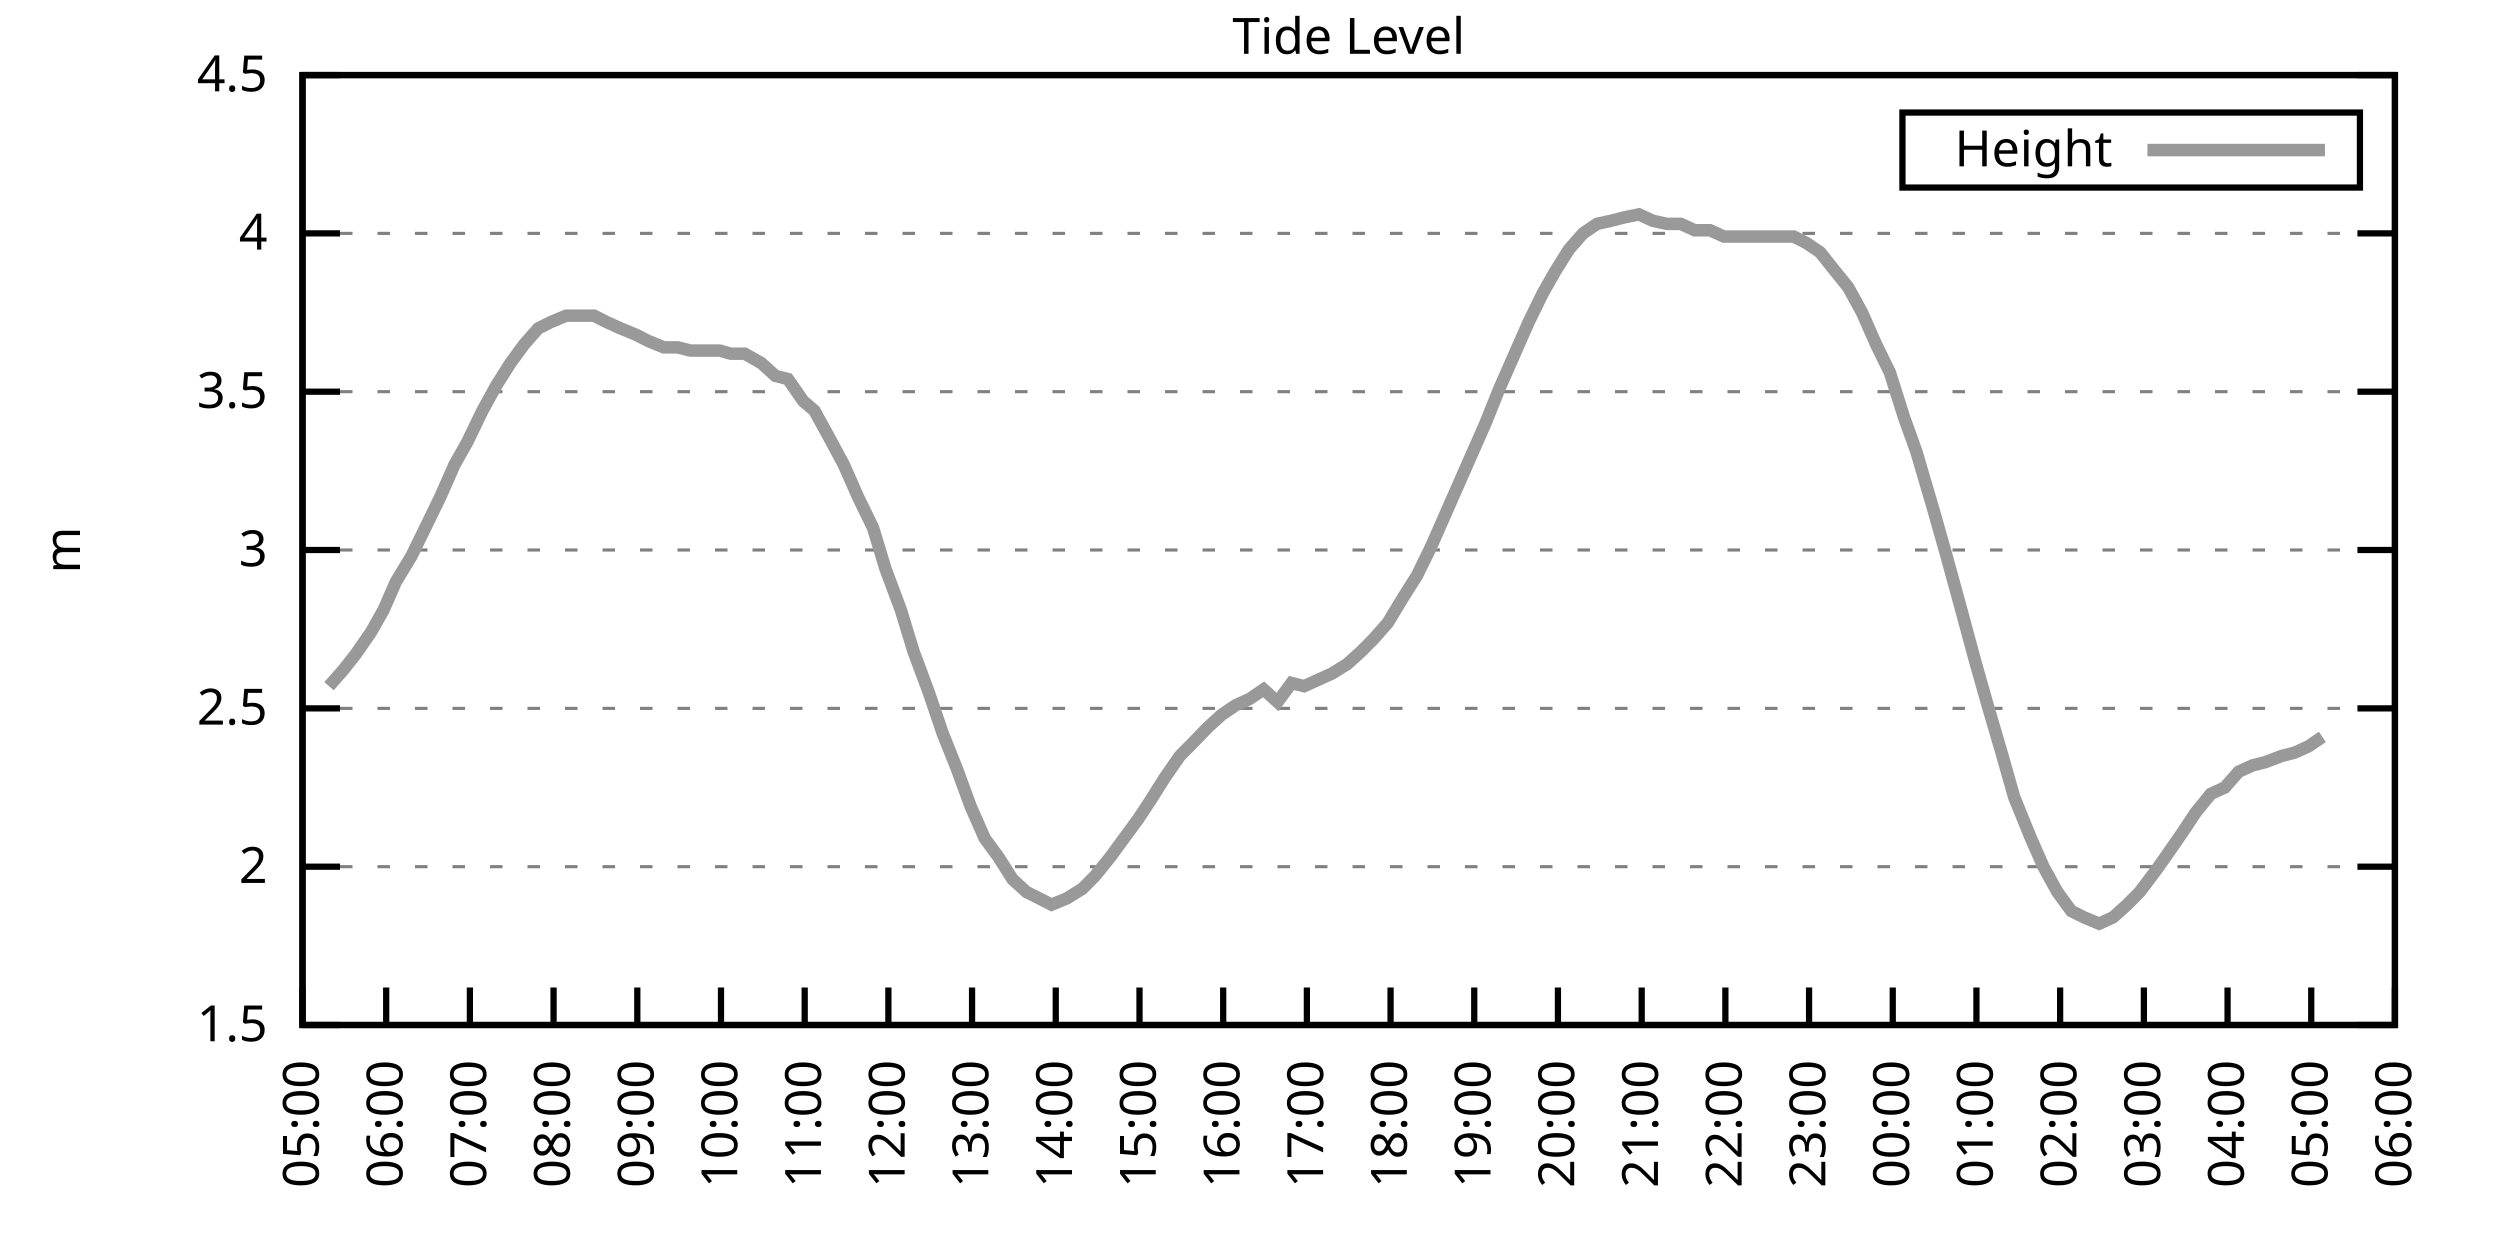
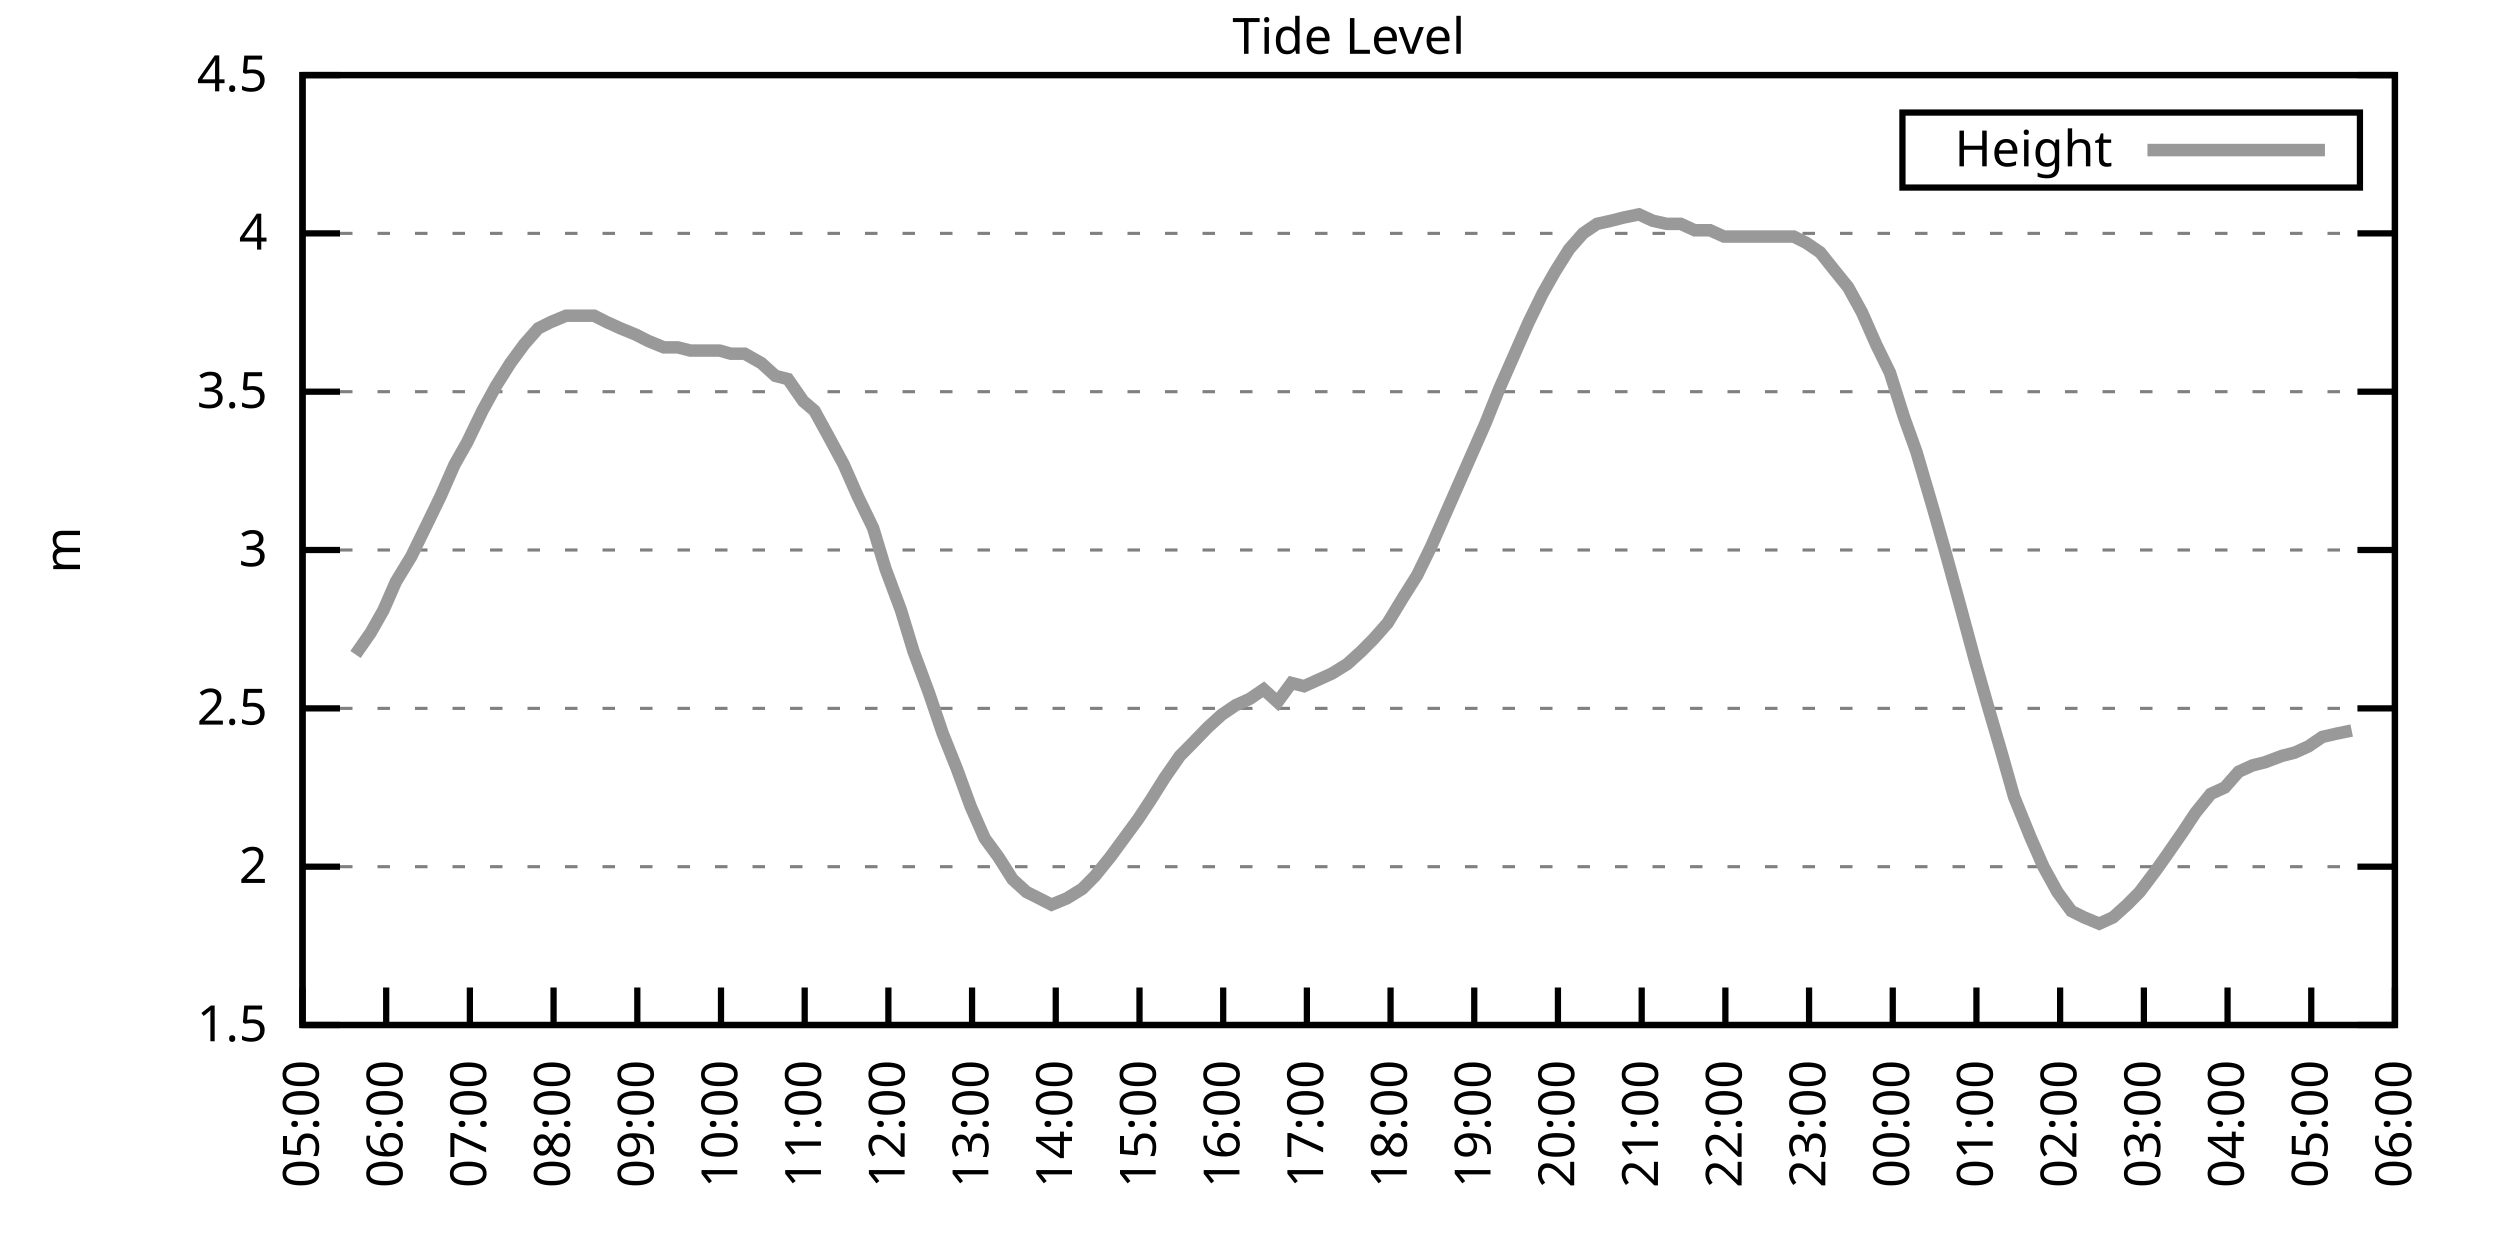
<svg xmlns="http://www.w3.org/2000/svg" xmlns:xlink="http://www.w3.org/1999/xlink" width="400" height="200" viewBox="0 0 400 200">
  <g id="gnuplot_canvas">
    <rect x="0" y="0" width="400" height="200" fill="none" />
    <defs>
      <circle id="gpDot" r="0.5" stroke-width="0.5" stroke="currentColor" />
      <path id="gpPt0" stroke-width="0.333" stroke="currentColor" d="M-1,0 h2 M0,-1 v2" />
      <path id="gpPt1" stroke-width="0.333" stroke="currentColor" d="M-1,-1 L1,1 M1,-1 L-1,1" />
      <path id="gpPt2" stroke-width="0.333" stroke="currentColor" d="M-1,0 L1,0 M0,-1 L0,1 M-1,-1 L1,1 M-1,1 L1,-1" />
      <rect id="gpPt3" stroke-width="0.333" stroke="currentColor" x="-1" y="-1" width="2" height="2" />
      <rect id="gpPt4" stroke-width="0.333" stroke="currentColor" fill="currentColor" x="-1" y="-1" width="2" height="2" />
      <circle id="gpPt5" stroke-width="0.333" stroke="currentColor" cx="0" cy="0" r="1" />
      <use xlink:href="#gpPt5" id="gpPt6" fill="currentColor" stroke="none" />
      <path id="gpPt7" stroke-width="0.333" stroke="currentColor" d="M0,-1.33 L-1.33,0.67 L1.33,0.67 z" />
      <use xlink:href="#gpPt7" id="gpPt8" fill="currentColor" stroke="none" />
      <use xlink:href="#gpPt7" id="gpPt9" stroke="currentColor" transform="rotate(180)" />
      <use xlink:href="#gpPt9" id="gpPt10" fill="currentColor" stroke="none" />
      <use xlink:href="#gpPt3" id="gpPt11" stroke="currentColor" transform="rotate(45)" />
      <use xlink:href="#gpPt11" id="gpPt12" fill="currentColor" stroke="none" />
      <path id="gpPt13" stroke-width="0.333" stroke="currentColor" d="M0,1.330 L1.265,0.411 L0.782,-1.067 L-0.782,-1.076 L-1.265,0.411 z" />
      <use xlink:href="#gpPt13" id="gpPt14" fill="currentColor" stroke="none" />
      <filter id="textbox" filterUnits="objectBoundingBox" x="0" y="0" height="1" width="1">
        <feFlood flood-color="white" flood-opacity="1" result="bgnd" />
        <feComposite in="SourceGraphic" in2="bgnd" operator="atop" />
      </filter>
      <filter id="greybox" filterUnits="objectBoundingBox" x="0" y="0" height="1" width="1">
        <feFlood flood-color="lightgrey" flood-opacity="1" result="grey" />
        <feComposite in="SourceGraphic" in2="grey" operator="atop" />
      </filter>
    </defs>
    <g fill="none" color="white" stroke="currentColor" stroke-width="1.00" stroke-linecap="butt" stroke-linejoin="miter">
</g>
    <g fill="none" color="black" stroke="currentColor" stroke-width="1.00" stroke-linecap="butt" stroke-linejoin="miter">
      <g stroke="none" shape-rendering="crispEdges">
        <polygon fill="rgb(255, 255, 255)" points="48.40,164.00 383.18,164.00 383.18,12.02 48.40,12.02 " />
      </g>
    </g>
    <g fill="none" color="black" stroke="currentColor" stroke-width="1.00" stroke-linecap="butt" stroke-linejoin="miter">
</g>
    <g fill="none" color="black" stroke="black" stroke-width="0.50" stroke-linecap="butt" stroke-linejoin="miter">
</g>
    <g fill="none" color="gray" stroke="currentColor" stroke-width="0.50" stroke-linecap="butt" stroke-linejoin="miter">
      <path stroke="gray" stroke-dasharray="2,4" class="gridline" d="M48.40,164.00 L383.19,164.00  " />
    </g>
    <g fill="none" color="gray" stroke="gray" stroke-width="1.00" stroke-linecap="butt" stroke-linejoin="miter">
</g>
    <g fill="none" color="black" stroke="currentColor" stroke-width="1.00" stroke-linecap="butt" stroke-linejoin="miter">
      <path stroke="black" d="M48.40,164.00 L54.40,164.00 M383.19,164.00 L377.19,164.00  " />
      <g transform="translate(42.80,166.60)" stroke="none" fill="black" font-family="Sans" font-size="8.00" text-anchor="end">
        <text>
          <tspan font-family="Sans"> 1.5</tspan>
        </text>
      </g>
    </g>
    <g fill="none" color="black" stroke="currentColor" stroke-width="1.00" stroke-linecap="butt" stroke-linejoin="miter">
</g>
    <g fill="none" color="black" stroke="black" stroke-width="0.50" stroke-linecap="butt" stroke-linejoin="miter">
</g>
    <g fill="none" color="gray" stroke="currentColor" stroke-width="0.50" stroke-linecap="butt" stroke-linejoin="miter">
      <path stroke="gray" stroke-dasharray="2,4" class="gridline" d="M48.40,138.67 L383.19,138.67  " />
    </g>
    <g fill="none" color="gray" stroke="gray" stroke-width="1.00" stroke-linecap="butt" stroke-linejoin="miter">
</g>
    <g fill="none" color="black" stroke="currentColor" stroke-width="1.00" stroke-linecap="butt" stroke-linejoin="miter">
      <path stroke="black" d="M48.40,138.67 L54.40,138.67 M383.19,138.67 L377.19,138.67  " />
      <g transform="translate(42.80,141.27)" stroke="none" fill="black" font-family="Sans" font-size="8.00" text-anchor="end">
        <text>
          <tspan font-family="Sans"> 2</tspan>
        </text>
      </g>
    </g>
    <g fill="none" color="black" stroke="currentColor" stroke-width="1.00" stroke-linecap="butt" stroke-linejoin="miter">
</g>
    <g fill="none" color="black" stroke="black" stroke-width="0.50" stroke-linecap="butt" stroke-linejoin="miter">
</g>
    <g fill="none" color="gray" stroke="currentColor" stroke-width="0.50" stroke-linecap="butt" stroke-linejoin="miter">
      <path stroke="gray" stroke-dasharray="2,4" class="gridline" d="M48.40,113.34 L383.19,113.34  " />
    </g>
    <g fill="none" color="gray" stroke="gray" stroke-width="1.00" stroke-linecap="butt" stroke-linejoin="miter">
</g>
    <g fill="none" color="black" stroke="currentColor" stroke-width="1.00" stroke-linecap="butt" stroke-linejoin="miter">
      <path stroke="black" d="M48.40,113.34 L54.40,113.34 M383.19,113.34 L377.19,113.34  " />
      <g transform="translate(42.80,115.94)" stroke="none" fill="black" font-family="Sans" font-size="8.00" text-anchor="end">
        <text>
          <tspan font-family="Sans"> 2.5</tspan>
        </text>
      </g>
    </g>
    <g fill="none" color="black" stroke="currentColor" stroke-width="1.00" stroke-linecap="butt" stroke-linejoin="miter">
</g>
    <g fill="none" color="black" stroke="black" stroke-width="0.50" stroke-linecap="butt" stroke-linejoin="miter">
</g>
    <g fill="none" color="gray" stroke="currentColor" stroke-width="0.50" stroke-linecap="butt" stroke-linejoin="miter">
      <path stroke="gray" stroke-dasharray="2,4" class="gridline" d="M48.40,88.00 L383.19,88.00  " />
    </g>
    <g fill="none" color="gray" stroke="gray" stroke-width="1.00" stroke-linecap="butt" stroke-linejoin="miter">
</g>
    <g fill="none" color="black" stroke="currentColor" stroke-width="1.00" stroke-linecap="butt" stroke-linejoin="miter">
      <path stroke="black" d="M48.40,88.00 L54.40,88.00 M383.19,88.00 L377.19,88.00  " />
      <g transform="translate(42.80,90.60)" stroke="none" fill="black" font-family="Sans" font-size="8.00" text-anchor="end">
        <text>
          <tspan font-family="Sans"> 3</tspan>
        </text>
      </g>
    </g>
    <g fill="none" color="black" stroke="currentColor" stroke-width="1.00" stroke-linecap="butt" stroke-linejoin="miter">
</g>
    <g fill="none" color="black" stroke="black" stroke-width="0.50" stroke-linecap="butt" stroke-linejoin="miter">
</g>
    <g fill="none" color="gray" stroke="currentColor" stroke-width="0.50" stroke-linecap="butt" stroke-linejoin="miter">
      <path stroke="gray" stroke-dasharray="2,4" class="gridline" d="M48.40,62.67 L383.19,62.67  " />
    </g>
    <g fill="none" color="gray" stroke="gray" stroke-width="1.00" stroke-linecap="butt" stroke-linejoin="miter">
</g>
    <g fill="none" color="black" stroke="currentColor" stroke-width="1.00" stroke-linecap="butt" stroke-linejoin="miter">
      <path stroke="black" d="M48.40,62.67 L54.40,62.67 M383.19,62.67 L377.19,62.67  " />
      <g transform="translate(42.80,65.27)" stroke="none" fill="black" font-family="Sans" font-size="8.00" text-anchor="end">
        <text>
          <tspan font-family="Sans"> 3.5</tspan>
        </text>
      </g>
    </g>
    <g fill="none" color="black" stroke="currentColor" stroke-width="1.00" stroke-linecap="butt" stroke-linejoin="miter">
</g>
    <g fill="none" color="black" stroke="black" stroke-width="0.50" stroke-linecap="butt" stroke-linejoin="miter">
</g>
    <g fill="none" color="gray" stroke="currentColor" stroke-width="0.50" stroke-linecap="butt" stroke-linejoin="miter">
      <path stroke="gray" stroke-dasharray="2,4" class="gridline" d="M48.40,37.34 L383.19,37.34  " />
    </g>
    <g fill="none" color="gray" stroke="gray" stroke-width="1.00" stroke-linecap="butt" stroke-linejoin="miter">
</g>
    <g fill="none" color="black" stroke="currentColor" stroke-width="1.00" stroke-linecap="butt" stroke-linejoin="miter">
      <path stroke="black" d="M48.40,37.34 L54.40,37.34 M383.19,37.34 L377.19,37.34  " />
      <g transform="translate(42.80,39.94)" stroke="none" fill="black" font-family="Sans" font-size="8.00" text-anchor="end">
        <text>
          <tspan font-family="Sans"> 4</tspan>
        </text>
      </g>
    </g>
    <g fill="none" color="black" stroke="currentColor" stroke-width="1.00" stroke-linecap="butt" stroke-linejoin="miter">
</g>
    <g fill="none" color="black" stroke="black" stroke-width="0.50" stroke-linecap="butt" stroke-linejoin="miter">
</g>
    <g fill="none" color="gray" stroke="currentColor" stroke-width="0.50" stroke-linecap="butt" stroke-linejoin="miter">
      <path stroke="gray" stroke-dasharray="2,4" class="gridline" d="M48.40,12.01 L383.19,12.01  " />
    </g>
    <g fill="none" color="gray" stroke="gray" stroke-width="1.00" stroke-linecap="butt" stroke-linejoin="miter">
</g>
    <g fill="none" color="black" stroke="currentColor" stroke-width="1.00" stroke-linecap="butt" stroke-linejoin="miter">
      <path stroke="black" d="M48.40,12.01 L54.40,12.01 M383.19,12.01 L377.19,12.01  " />
      <g transform="translate(42.80,14.61)" stroke="none" fill="black" font-family="Sans" font-size="8.00" text-anchor="end">
        <text>
          <tspan font-family="Sans"> 4.5</tspan>
        </text>
      </g>
    </g>
    <g fill="none" color="black" stroke="currentColor" stroke-width="1.00" stroke-linecap="butt" stroke-linejoin="miter">
      <path stroke="black" d="M48.40,164.00 L48.40,158.00  " />
      <g transform="translate(51.00,169.60) rotate(270.00)" stroke="none" fill="black" font-family="Sans" font-size="8.00" text-anchor="end">
        <text>
          <tspan font-family="Sans">05:00</tspan>
        </text>
      </g>
    </g>
    <g fill="none" color="black" stroke="currentColor" stroke-width="1.00" stroke-linecap="butt" stroke-linejoin="miter">
      <path stroke="black" d="M61.79,164.00 L61.79,158.00  " />
      <g transform="translate(64.39,169.60) rotate(270.00)" stroke="none" fill="black" font-family="Sans" font-size="8.00" text-anchor="end">
        <text>
          <tspan font-family="Sans">06:00</tspan>
        </text>
      </g>
    </g>
    <g fill="none" color="black" stroke="currentColor" stroke-width="1.00" stroke-linecap="butt" stroke-linejoin="miter">
      <path stroke="black" d="M75.18,164.00 L75.18,158.00  " />
      <g transform="translate(77.78,169.60) rotate(270.00)" stroke="none" fill="black" font-family="Sans" font-size="8.00" text-anchor="end">
        <text>
          <tspan font-family="Sans">07:00</tspan>
        </text>
      </g>
    </g>
    <g fill="none" color="black" stroke="currentColor" stroke-width="1.00" stroke-linecap="butt" stroke-linejoin="miter">
      <path stroke="black" d="M88.57,164.00 L88.57,158.00  " />
      <g transform="translate(91.17,169.60) rotate(270.00)" stroke="none" fill="black" font-family="Sans" font-size="8.00" text-anchor="end">
        <text>
          <tspan font-family="Sans">08:00</tspan>
        </text>
      </g>
    </g>
    <g fill="none" color="black" stroke="currentColor" stroke-width="1.00" stroke-linecap="butt" stroke-linejoin="miter">
      <path stroke="black" d="M101.97,164.00 L101.97,158.00  " />
      <g transform="translate(104.57,169.60) rotate(270.00)" stroke="none" fill="black" font-family="Sans" font-size="8.00" text-anchor="end">
        <text>
          <tspan font-family="Sans">09:00</tspan>
        </text>
      </g>
    </g>
    <g fill="none" color="black" stroke="currentColor" stroke-width="1.00" stroke-linecap="butt" stroke-linejoin="miter">
      <path stroke="black" d="M115.36,164.00 L115.36,158.00  " />
      <g transform="translate(117.96,169.60) rotate(270.00)" stroke="none" fill="black" font-family="Sans" font-size="8.00" text-anchor="end">
        <text>
          <tspan font-family="Sans">10:00</tspan>
        </text>
      </g>
    </g>
    <g fill="none" color="black" stroke="currentColor" stroke-width="1.00" stroke-linecap="butt" stroke-linejoin="miter">
      <path stroke="black" d="M128.75,164.00 L128.75,158.00  " />
      <g transform="translate(131.35,169.60) rotate(270.00)" stroke="none" fill="black" font-family="Sans" font-size="8.00" text-anchor="end">
        <text>
          <tspan font-family="Sans">11:00</tspan>
        </text>
      </g>
    </g>
    <g fill="none" color="black" stroke="currentColor" stroke-width="1.00" stroke-linecap="butt" stroke-linejoin="miter">
      <path stroke="black" d="M142.14,164.00 L142.14,158.00  " />
      <g transform="translate(144.74,169.60) rotate(270.00)" stroke="none" fill="black" font-family="Sans" font-size="8.00" text-anchor="end">
        <text>
          <tspan font-family="Sans">12:00</tspan>
        </text>
      </g>
    </g>
    <g fill="none" color="black" stroke="currentColor" stroke-width="1.00" stroke-linecap="butt" stroke-linejoin="miter">
      <path stroke="black" d="M155.53,164.00 L155.53,158.00  " />
      <g transform="translate(158.13,169.60) rotate(270.00)" stroke="none" fill="black" font-family="Sans" font-size="8.00" text-anchor="end">
        <text>
          <tspan font-family="Sans">13:00</tspan>
        </text>
      </g>
    </g>
    <g fill="none" color="black" stroke="currentColor" stroke-width="1.00" stroke-linecap="butt" stroke-linejoin="miter">
      <path stroke="black" d="M168.92,164.00 L168.92,158.00  " />
      <g transform="translate(171.52,169.60) rotate(270.00)" stroke="none" fill="black" font-family="Sans" font-size="8.00" text-anchor="end">
        <text>
          <tspan font-family="Sans">14:00</tspan>
        </text>
      </g>
    </g>
    <g fill="none" color="black" stroke="currentColor" stroke-width="1.00" stroke-linecap="butt" stroke-linejoin="miter">
      <path stroke="black" d="M182.32,164.00 L182.32,158.00  " />
      <g transform="translate(184.92,169.60) rotate(270.00)" stroke="none" fill="black" font-family="Sans" font-size="8.00" text-anchor="end">
        <text>
          <tspan font-family="Sans">15:00</tspan>
        </text>
      </g>
    </g>
    <g fill="none" color="black" stroke="currentColor" stroke-width="1.00" stroke-linecap="butt" stroke-linejoin="miter">
      <path stroke="black" d="M195.71,164.00 L195.71,158.00  " />
      <g transform="translate(198.31,169.60) rotate(270.00)" stroke="none" fill="black" font-family="Sans" font-size="8.00" text-anchor="end">
        <text>
          <tspan font-family="Sans">16:00</tspan>
        </text>
      </g>
    </g>
    <g fill="none" color="black" stroke="currentColor" stroke-width="1.00" stroke-linecap="butt" stroke-linejoin="miter">
      <path stroke="black" d="M209.10,164.00 L209.10,158.00  " />
      <g transform="translate(211.70,169.60) rotate(270.00)" stroke="none" fill="black" font-family="Sans" font-size="8.00" text-anchor="end">
        <text>
          <tspan font-family="Sans">17:00</tspan>
        </text>
      </g>
    </g>
    <g fill="none" color="black" stroke="currentColor" stroke-width="1.00" stroke-linecap="butt" stroke-linejoin="miter">
      <path stroke="black" d="M222.49,164.00 L222.49,158.00  " />
      <g transform="translate(225.09,169.60) rotate(270.00)" stroke="none" fill="black" font-family="Sans" font-size="8.00" text-anchor="end">
        <text>
          <tspan font-family="Sans">18:00</tspan>
        </text>
      </g>
    </g>
    <g fill="none" color="black" stroke="currentColor" stroke-width="1.00" stroke-linecap="butt" stroke-linejoin="miter">
      <path stroke="black" d="M235.88,164.00 L235.88,158.00  " />
      <g transform="translate(238.48,169.60) rotate(270.00)" stroke="none" fill="black" font-family="Sans" font-size="8.00" text-anchor="end">
        <text>
          <tspan font-family="Sans">19:00</tspan>
        </text>
      </g>
    </g>
    <g fill="none" color="black" stroke="currentColor" stroke-width="1.00" stroke-linecap="butt" stroke-linejoin="miter">
      <path stroke="black" d="M249.27,164.00 L249.27,158.00  " />
      <g transform="translate(251.87,169.60) rotate(270.00)" stroke="none" fill="black" font-family="Sans" font-size="8.00" text-anchor="end">
        <text>
          <tspan font-family="Sans">20:00</tspan>
        </text>
      </g>
    </g>
    <g fill="none" color="black" stroke="currentColor" stroke-width="1.00" stroke-linecap="butt" stroke-linejoin="miter">
      <path stroke="black" d="M262.67,164.00 L262.67,158.00  " />
      <g transform="translate(265.27,169.60) rotate(270.00)" stroke="none" fill="black" font-family="Sans" font-size="8.00" text-anchor="end">
        <text>
          <tspan font-family="Sans">21:00</tspan>
        </text>
      </g>
    </g>
    <g fill="none" color="black" stroke="currentColor" stroke-width="1.00" stroke-linecap="butt" stroke-linejoin="miter">
      <path stroke="black" d="M276.06,164.00 L276.06,158.00  " />
      <g transform="translate(278.66,169.60) rotate(270.00)" stroke="none" fill="black" font-family="Sans" font-size="8.00" text-anchor="end">
        <text>
          <tspan font-family="Sans">22:00</tspan>
        </text>
      </g>
    </g>
    <g fill="none" color="black" stroke="currentColor" stroke-width="1.00" stroke-linecap="butt" stroke-linejoin="miter">
      <path stroke="black" d="M289.45,164.00 L289.45,158.00  " />
      <g transform="translate(292.05,169.60) rotate(270.00)" stroke="none" fill="black" font-family="Sans" font-size="8.00" text-anchor="end">
        <text>
          <tspan font-family="Sans">23:00</tspan>
        </text>
      </g>
    </g>
    <g fill="none" color="black" stroke="currentColor" stroke-width="1.00" stroke-linecap="butt" stroke-linejoin="miter">
      <path stroke="black" d="M302.84,164.00 L302.84,158.00  " />
      <g transform="translate(305.44,169.60) rotate(270.00)" stroke="none" fill="black" font-family="Sans" font-size="8.00" text-anchor="end">
        <text>
          <tspan font-family="Sans">00:00</tspan>
        </text>
      </g>
    </g>
    <g fill="none" color="black" stroke="currentColor" stroke-width="1.00" stroke-linecap="butt" stroke-linejoin="miter">
      <path stroke="black" d="M316.23,164.00 L316.23,158.00  " />
      <g transform="translate(318.83,169.60) rotate(270.00)" stroke="none" fill="black" font-family="Sans" font-size="8.00" text-anchor="end">
        <text>
          <tspan font-family="Sans">01:00</tspan>
        </text>
      </g>
    </g>
    <g fill="none" color="black" stroke="currentColor" stroke-width="1.00" stroke-linecap="butt" stroke-linejoin="miter">
      <path stroke="black" d="M329.62,164.00 L329.62,158.00  " />
      <g transform="translate(332.22,169.60) rotate(270.00)" stroke="none" fill="black" font-family="Sans" font-size="8.00" text-anchor="end">
        <text>
          <tspan font-family="Sans">02:00</tspan>
        </text>
      </g>
    </g>
    <g fill="none" color="black" stroke="currentColor" stroke-width="1.00" stroke-linecap="butt" stroke-linejoin="miter">
      <path stroke="black" d="M343.02,164.00 L343.02,158.00  " />
      <g transform="translate(345.62,169.60) rotate(270.00)" stroke="none" fill="black" font-family="Sans" font-size="8.00" text-anchor="end">
        <text>
          <tspan font-family="Sans">03:00</tspan>
        </text>
      </g>
    </g>
    <g fill="none" color="black" stroke="currentColor" stroke-width="1.00" stroke-linecap="butt" stroke-linejoin="miter">
      <path stroke="black" d="M356.41,164.00 L356.41,158.00  " />
      <g transform="translate(359.01,169.60) rotate(270.00)" stroke="none" fill="black" font-family="Sans" font-size="8.00" text-anchor="end">
        <text>
          <tspan font-family="Sans">04:00</tspan>
        </text>
      </g>
    </g>
    <g fill="none" color="black" stroke="currentColor" stroke-width="1.00" stroke-linecap="butt" stroke-linejoin="miter">
      <path stroke="black" d="M369.80,164.00 L369.80,158.00  " />
      <g transform="translate(372.40,169.60) rotate(270.00)" stroke="none" fill="black" font-family="Sans" font-size="8.00" text-anchor="end">
        <text>
          <tspan font-family="Sans">05:00</tspan>
        </text>
      </g>
    </g>
    <g fill="none" color="black" stroke="currentColor" stroke-width="1.00" stroke-linecap="butt" stroke-linejoin="miter">
      <path stroke="black" d="M383.19,164.00 L383.19,158.00  " />
      <g transform="translate(385.79,169.60) rotate(270.00)" stroke="none" fill="black" font-family="Sans" font-size="8.00" text-anchor="end">
        <text>
          <tspan font-family="Sans">06:00</tspan>
        </text>
      </g>
    </g>
    <g fill="none" color="black" stroke="currentColor" stroke-width="1.00" stroke-linecap="butt" stroke-linejoin="miter">
</g>
    <g fill="none" color="black" stroke="currentColor" stroke-width="1.00" stroke-linecap="butt" stroke-linejoin="miter">
      <path stroke="black" d="M48.40,12.01 L48.40,164.00 L383.19,164.00 L383.19,12.01 L48.40,12.01 Z  " />
    </g>
    <g fill="none" color="black" stroke="currentColor" stroke-width="1.00" stroke-linecap="butt" stroke-linejoin="miter">
</g>
    <g fill="none" color="black" stroke="currentColor" stroke-width="1.00" stroke-linecap="butt" stroke-linejoin="miter">
      <path stroke="black" d="M304.39,30.01 L304.39,18.01 L377.59,18.01 L377.59,30.01 L304.39,30.01 Z  " />
    </g>
    <g id="Tide_level_plot_1">
      <g fill="none" color="white" stroke="black" stroke-width="2.00" stroke-linecap="butt" stroke-linejoin="miter">
</g>
      <g fill="none" color="black" stroke="currentColor" stroke-width="2.00" stroke-linecap="butt" stroke-linejoin="miter">
        <g transform="translate(337.99,26.61)" stroke="none" fill="black" font-family="Sans" font-size="8.00" text-anchor="end">
          <text>
            <tspan font-family="Sans">Height</tspan>
          </text>
        </g>
      </g>
      <g fill="none" color="black" stroke="currentColor" stroke-width="2.00" stroke-linecap="butt" stroke-linejoin="miter">
-         <path stroke="rgb(153, 153, 153)" d="M343.59,24.01 L371.99,24.01 M52.64,109.79 L54.87,107.26 L56.88,104.72 L59.34,101.18 L61.35,97.63 L63.35,93.07   L65.81,89.02 L68.04,84.46 L70.50,79.39 L72.73,74.33 L74.74,70.78 L77.19,65.71 L79.42,61.66 L81.66,58.11   L83.89,55.07 L86.12,52.54 L88.13,51.53 L90.58,50.51 L92.82,50.51 L95.05,50.51 L97.06,51.53 L99.29,52.54   L101.74,53.55 L103.75,54.57 L106.21,55.58 L108.44,55.58 L110.45,56.09 L112.68,56.09 L115.13,56.09 L116.92,56.59   L119.15,56.59 L121.83,58.11 L124.06,60.14 L126.07,60.65 L128.53,64.19 L130.31,65.71 L132.54,69.77 L135.00,74.33   L137.23,79.39 L139.69,84.46 L141.69,91.04 L144.15,97.63 L146.16,104.22 L148.61,110.80 L150.85,117.39 L153.08,122.96   L155.31,129.04 L157.54,134.11 L159.77,137.15 L162.01,140.69 L164.24,142.72 L166.25,143.73 L168.25,144.75 L170.71,143.73   L173.17,142.21 L175.17,140.19 L177.63,137.15 L179.86,134.11 L182.09,131.07 L184.10,128.03 L186.33,124.48 L188.79,120.94   L190.80,118.91 L193.25,116.38 L195.48,114.35 L197.72,112.83 L199.95,111.82 L202.18,110.30 L204.41,112.32 L206.64,109.28   L208.65,109.79 L210.88,108.78 L213.12,107.76 L215.57,106.24 L217.80,104.22 L219.81,102.19 L222.04,99.66 L224.50,95.60   L226.73,92.06 L228.96,87.50 L230.97,82.94 L233.20,77.87 L235.21,73.31 L237.67,67.74 L239.90,62.17 L242.36,56.59   L244.59,51.53 L246.82,46.97 L248.83,43.42 L251.06,39.87 L253.29,37.34 L255.52,35.82 L257.76,35.32 L259.76,34.81   L262.22,34.30 L264.45,35.32 L266.68,35.82 L268.92,35.82 L271.15,36.84 L273.60,36.84 L275.83,37.85 L277.84,37.85   L280.07,37.85 L282.08,37.85 L284.54,37.85 L286.99,37.85 L289.00,38.86 L291.23,40.38 L293.24,42.91 L295.70,45.95   L297.93,50.01 L300.16,55.07 L302.39,59.63 L304.63,66.73 L306.63,72.30 L309.31,81.42 L311.32,88.51 L313.55,96.62   L316.01,105.74 L318.02,112.83 L320.25,120.43 L322.26,127.52 L324.94,134.11 L326.95,138.67 L329.18,142.72 L331.41,145.76   L333.42,146.77 L335.87,147.79 L338.10,146.77 L340.34,144.75 L342.35,142.72 L345.02,139.17 L346.81,136.64 L349.26,133.10   L351.27,130.06 L353.73,127.02 L355.96,126.00 L358.19,123.47 L360.42,122.46 L362.43,121.95 L365.11,120.94 L367.12,120.43   L369.35,119.42 L371.58,117.90  " />
+         <path stroke="rgb(153, 153, 153)" d="M343.59,24.01 L371.99,24.01 M56.88,104.72 L59.34,101.18 L61.35,97.63 L63.35,93.07 L65.81,89.02 L68.04,84.46   L70.50,79.39 L72.73,74.33 L74.74,70.78 L77.19,65.71 L79.42,61.66 L81.66,58.11 L83.89,55.07 L86.12,52.54   L88.13,51.53 L90.58,50.51 L92.82,50.51 L95.05,50.51 L97.06,51.53 L99.29,52.54 L101.74,53.55 L103.75,54.57   L106.21,55.58 L108.44,55.58 L110.45,56.09 L112.68,56.09 L115.13,56.09 L116.92,56.59 L119.15,56.59 L121.83,58.11   L124.06,60.14 L126.07,60.65 L128.53,64.19 L130.31,65.71 L132.54,69.77 L135.00,74.33 L137.23,79.39 L139.69,84.46   L141.69,91.04 L144.15,97.63 L146.16,104.22 L148.61,110.80 L150.85,117.39 L153.08,122.96 L155.31,129.04 L157.54,134.11   L159.77,137.15 L162.01,140.69 L164.24,142.72 L166.25,143.73 L168.25,144.75 L170.71,143.73 L173.17,142.21 L175.17,140.19   L177.63,137.15 L179.86,134.11 L182.09,131.07 L184.10,128.03 L186.33,124.48 L188.79,120.94 L190.80,118.91 L193.25,116.38   L195.48,114.35 L197.72,112.83 L199.95,111.82 L202.18,110.30 L204.41,112.32 L206.64,109.28 L208.65,109.79 L210.88,108.78   L213.12,107.76 L215.57,106.24 L217.80,104.22 L219.81,102.19 L222.04,99.66 L224.50,95.60 L226.73,92.06 L228.96,87.50   L230.97,82.94 L233.20,77.87 L235.21,73.31 L237.67,67.74 L239.90,62.17 L242.36,56.59 L244.59,51.53 L246.82,46.97   L248.83,43.42 L251.06,39.87 L253.29,37.34 L255.52,35.82 L257.76,35.32 L259.76,34.81 L262.22,34.30 L264.45,35.32   L266.68,35.82 L268.92,35.82 L271.15,36.84 L273.60,36.84 L275.83,37.85 L277.84,37.85 L280.07,37.85 L282.08,37.85   L284.54,37.85 L286.99,37.85 L289.00,38.86 L291.23,40.38 L293.24,42.91 L295.70,45.95 L297.93,50.01 L300.16,55.07   L302.39,59.63 L304.63,66.73 L306.63,72.30 L309.31,81.42 L311.32,88.51 L313.55,96.62 L316.01,105.74 L318.02,112.83   L320.25,120.43 L322.26,127.52 L324.94,134.11 L326.95,138.67 L329.18,142.72 L331.41,145.76 L333.42,146.77 L335.87,147.79   L338.10,146.77 L340.34,144.75 L342.35,142.72 L345.02,139.17 L346.81,136.64 L349.26,133.10 L351.27,130.06 L353.73,127.02   L355.96,126.00 L358.19,123.47 L360.42,122.46 L362.43,121.95 L365.11,120.94 L367.12,120.43 L369.35,119.42 L371.58,117.90   L373.82,117.39 L376.27,116.88  " />
      </g>
    </g>
    <g fill="none" color="black" stroke="currentColor" stroke-width="2.00" stroke-linecap="butt" stroke-linejoin="miter">
</g>
    <g fill="none" color="black" stroke="black" stroke-width="1.00" stroke-linecap="butt" stroke-linejoin="miter">
</g>
    <g fill="none" color="black" stroke="currentColor" stroke-width="1.00" stroke-linecap="butt" stroke-linejoin="miter">
      <path stroke="black" d="M48.40,12.01 L48.40,164.00 L383.19,164.00 L383.19,12.01 L48.40,12.01 Z  " />
      <g transform="translate(12.80,88.01) rotate(270.00)" stroke="none" fill="black" font-family="Sans" font-size="8.00" text-anchor="middle">
        <text>
          <tspan font-family="Sans">m</tspan>
        </text>
      </g>
    </g>
    <g fill="none" color="black" stroke="currentColor" stroke-width="1.00" stroke-linecap="butt" stroke-linejoin="miter">
</g>
    <g fill="none" color="black" stroke="currentColor" stroke-width="1.00" stroke-linecap="butt" stroke-linejoin="miter">
      <g transform="translate(215.79,8.61)" stroke="none" fill="black" font-family="Sans" font-size="8.00" text-anchor="middle">
        <text>
          <tspan font-family="Sans">Tide Level</tspan>
        </text>
      </g>
    </g>
    <g fill="none" color="black" stroke="currentColor" stroke-width="1.00" stroke-linecap="butt" stroke-linejoin="miter">
</g>
  </g>
</svg>
